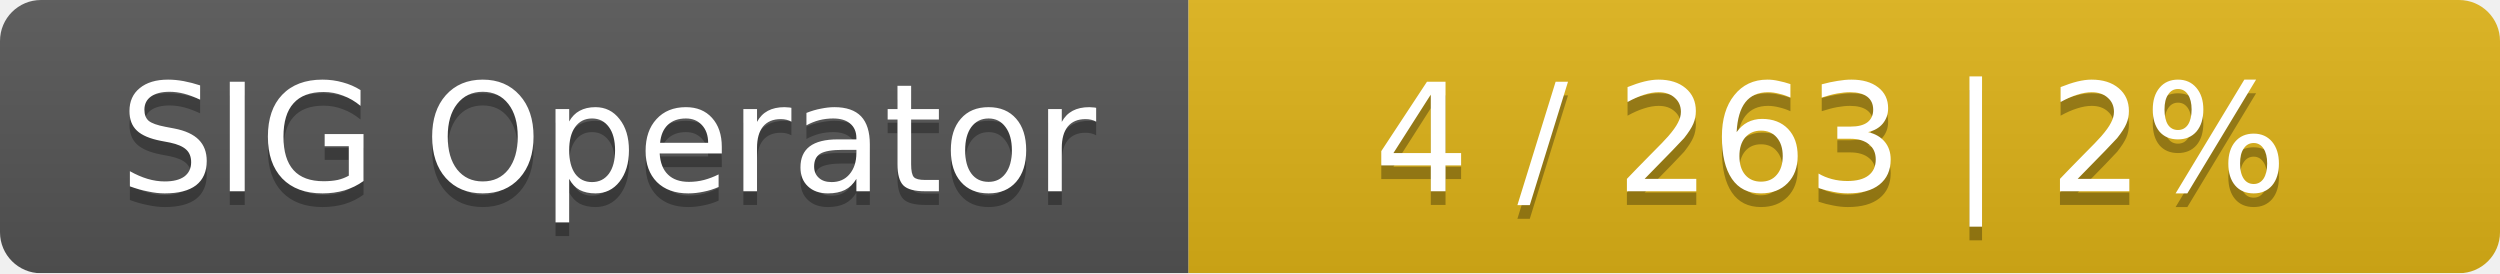
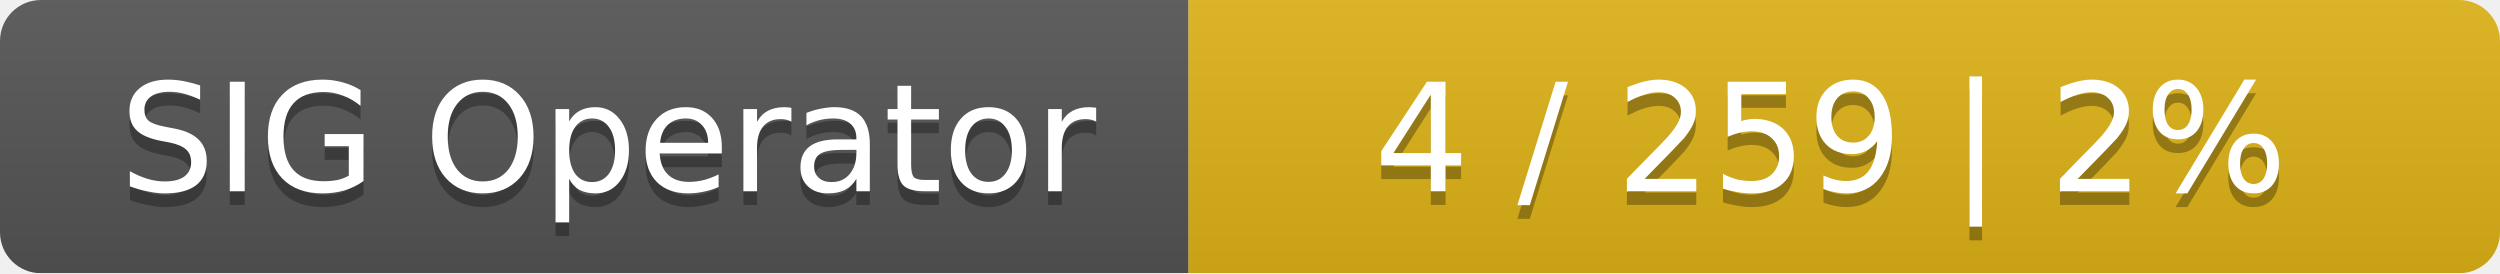
<svg xmlns="http://www.w3.org/2000/svg" width="183" height="20">
  <linearGradient id="smooth" x2="0" y2="100%">
    <stop offset="0" stop-color="#bbb" stop-opacity=".1" />
    <stop offset="1" stop-opacity=".1" />
  </linearGradient>
  <mask id="round">
    <rect width="183" height="20" rx="3" fill="#fff" />
  </mask>
  <g mask="url(#round)">
    <rect width="87" height="20" fill="#555" />
    <rect x="87" width="96" height="20" fill="#dfb317" />
    <rect width="183" height="20" fill="url(#smooth)" />
  </g>
  <g fill="#fff" text-anchor="middle" font-family="DejaVu Sans,Verdana,Geneva,sans-serif" font-size="11">
    <text x="44.5" y="15" fill="#010101" fill-opacity=".3">SIG Operator</text>
    <text x="44.5" y="14">SIG Operator</text>
-     <text x="134" y="15" fill="#010101" fill-opacity=".3">4 / 263    |    2%</text>
-     <text x="134" y="14">4 / 263    |    2%</text>
+     <text x="134" y="15" fill="#010101" fill-opacity=".3">4 / 259    |    2%</text>
+     <text x="134" y="14">4 / 259    |    2%</text>
  </g>
</svg>
